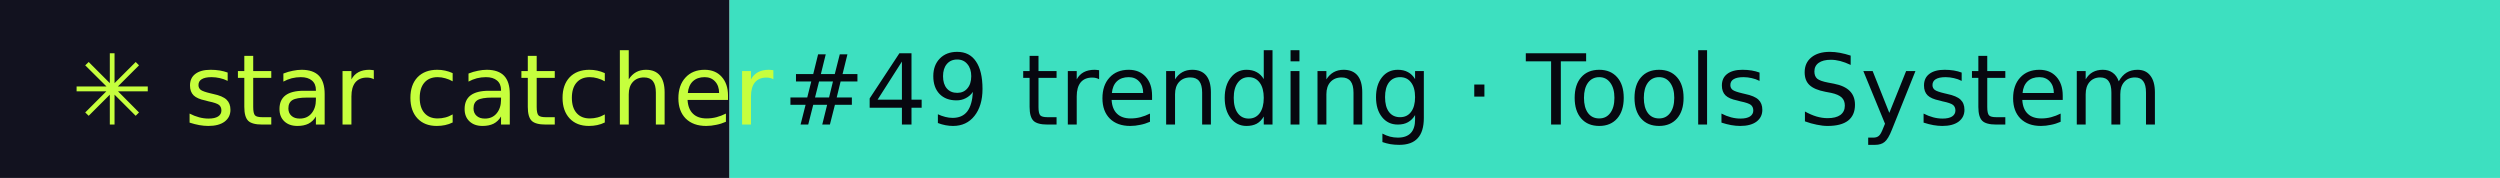
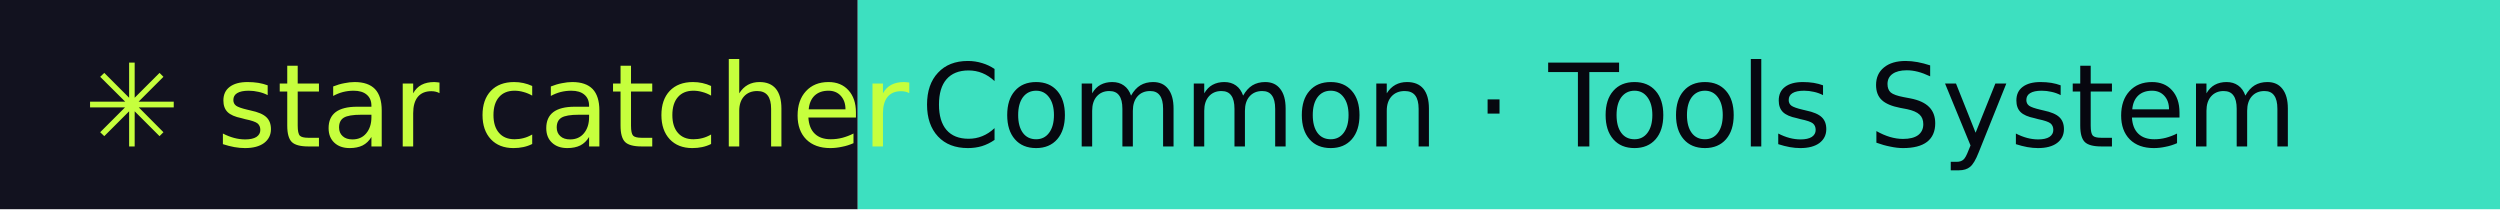
- <svg xmlns="http://www.w3.org/2000/svg" width="281" height="20" role="img" aria-label="star catcher: #49 trending · Tools System">
+ <svg xmlns="http://www.w3.org/2000/svg" width="239" height="20" role="img" aria-label="star catcher: Common · Tools System">
  <rect width="82" height="20" fill="#12121F" />
-   <rect x="82" width="199" height="20" fill="#3DE0C0" />
+   <rect x="82" width="157" height="20" fill="#3DE0C0" />
  <g font-family="Verdana,DejaVu Sans,sans-serif" font-size="11">
    <text x="8" y="14" fill="#C6FF3D">✳ star catcher</text>
-     <text x="88" y="14" fill="#07070F">#49 trending · Tools System</text>
+     <text x="88" y="14" fill="#07070F">Common · Tools System</text>
  </g>
</svg>
